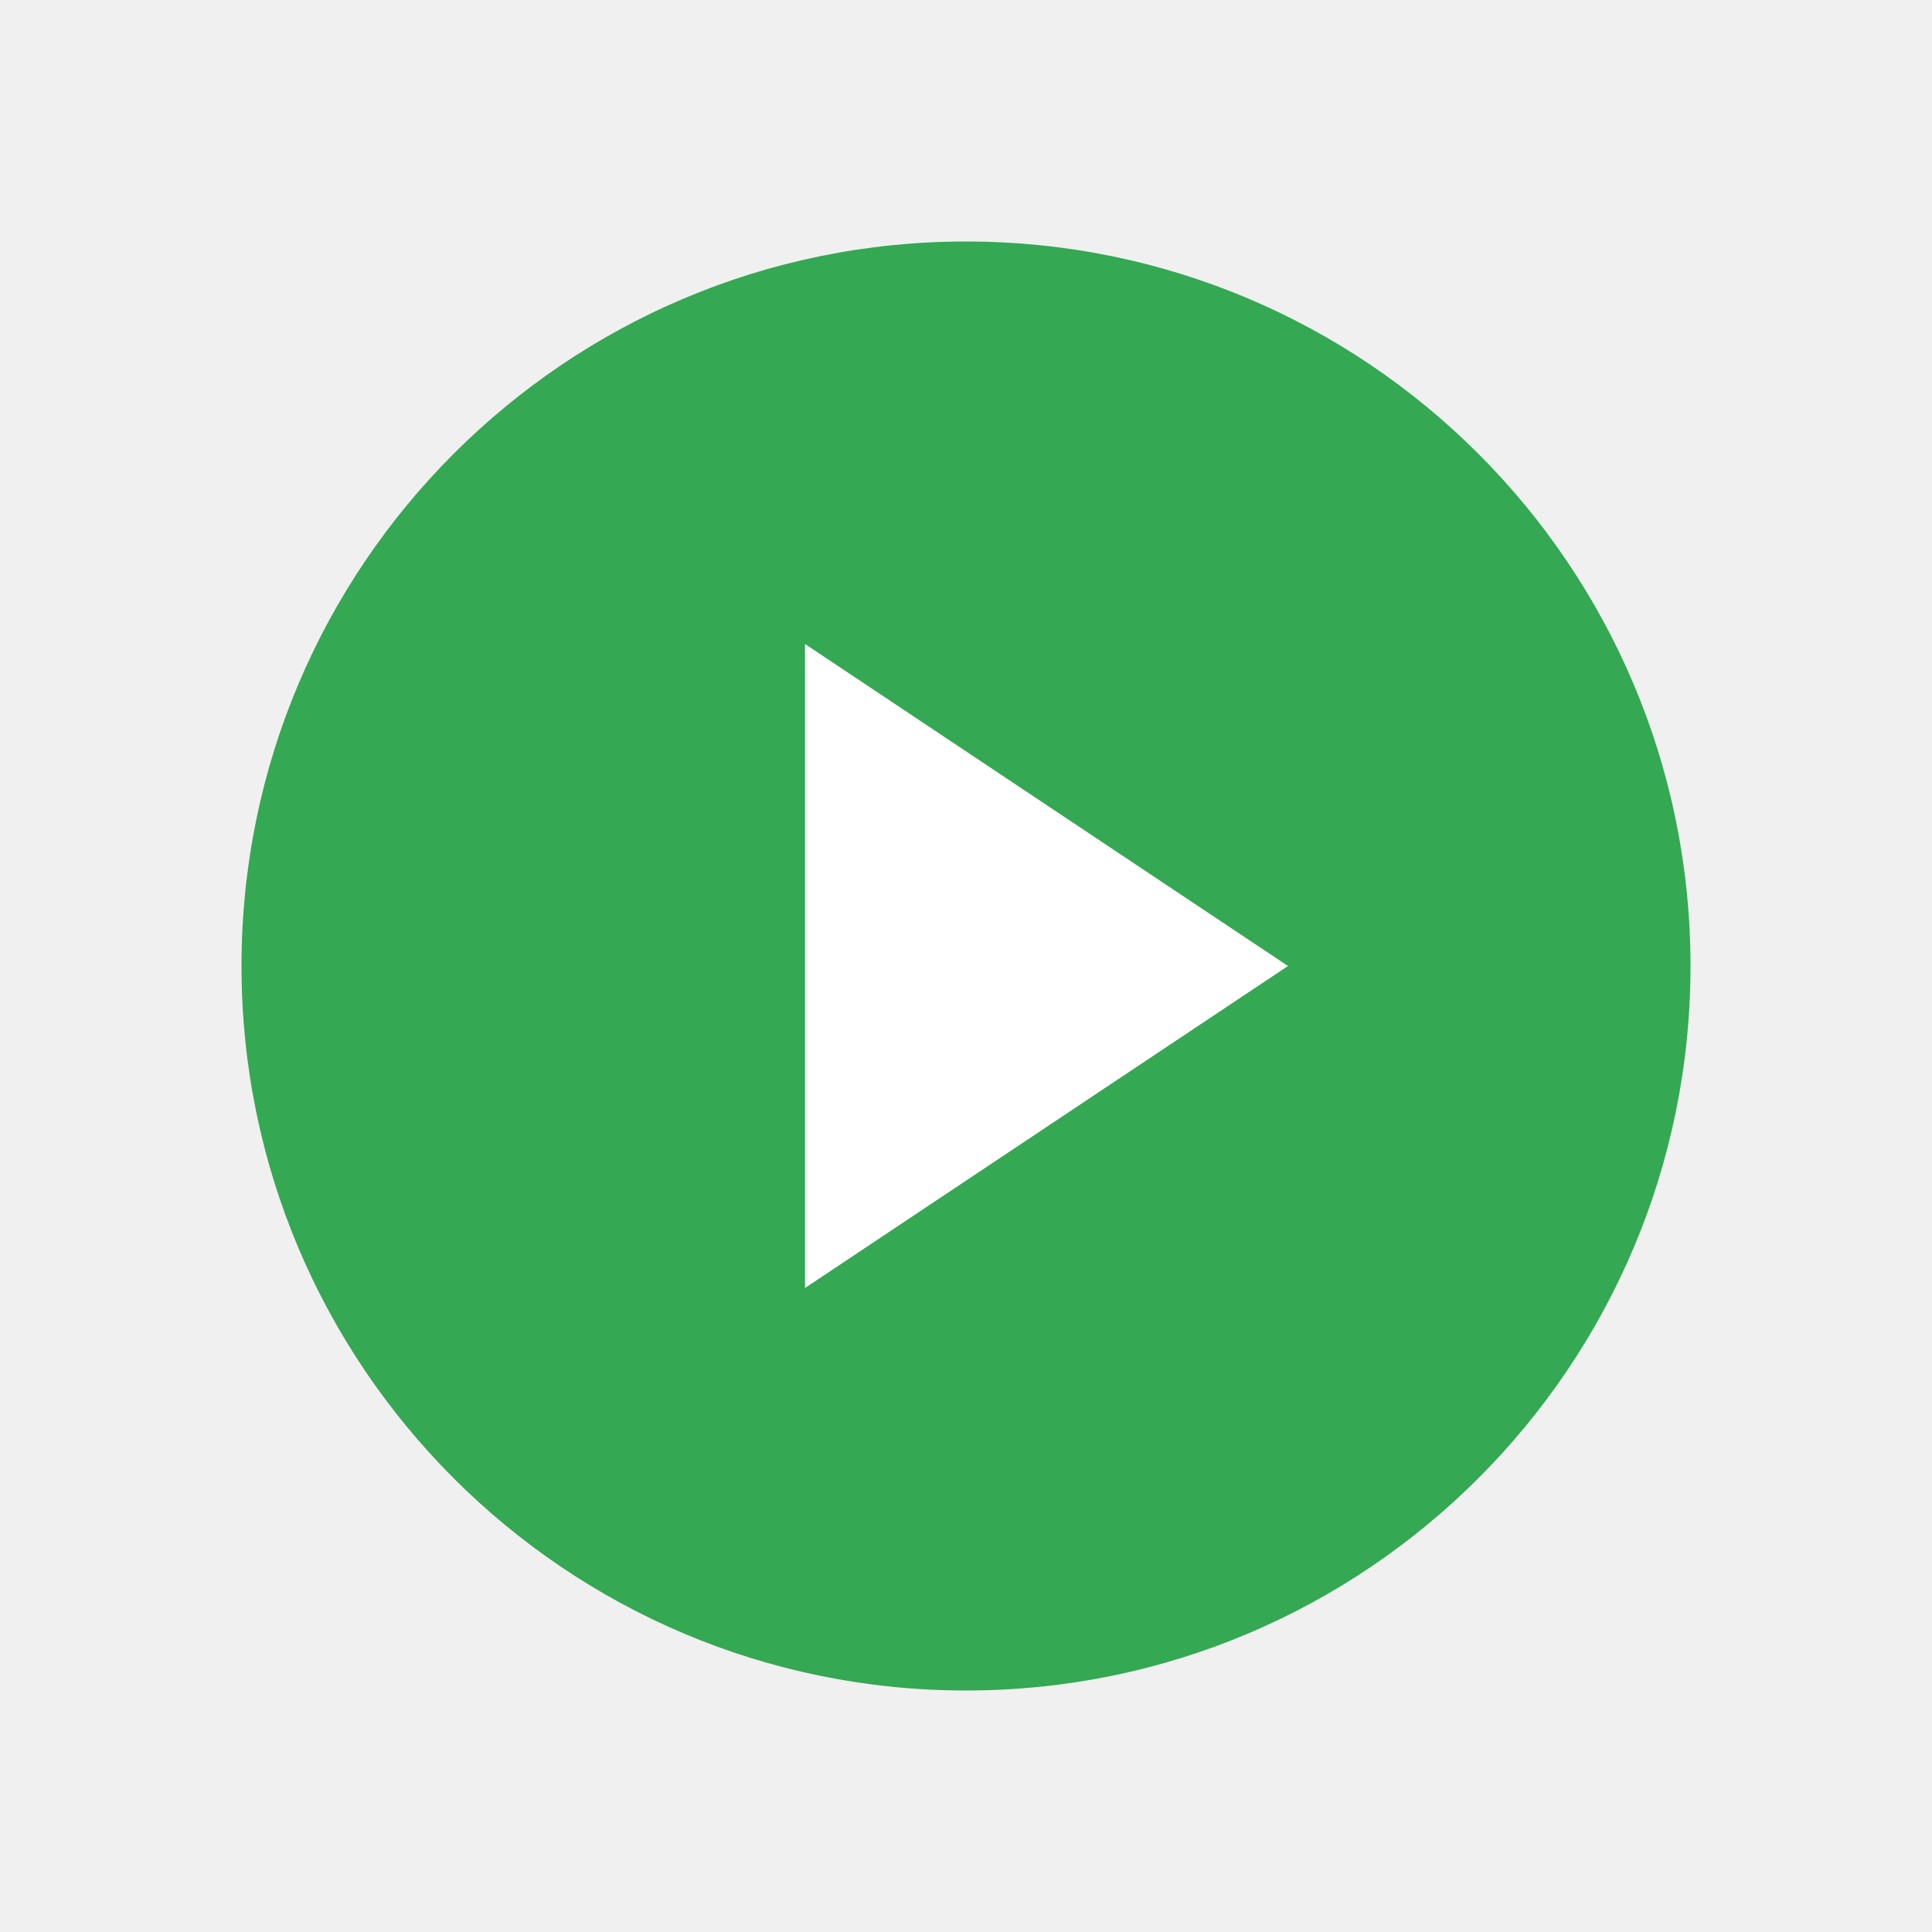
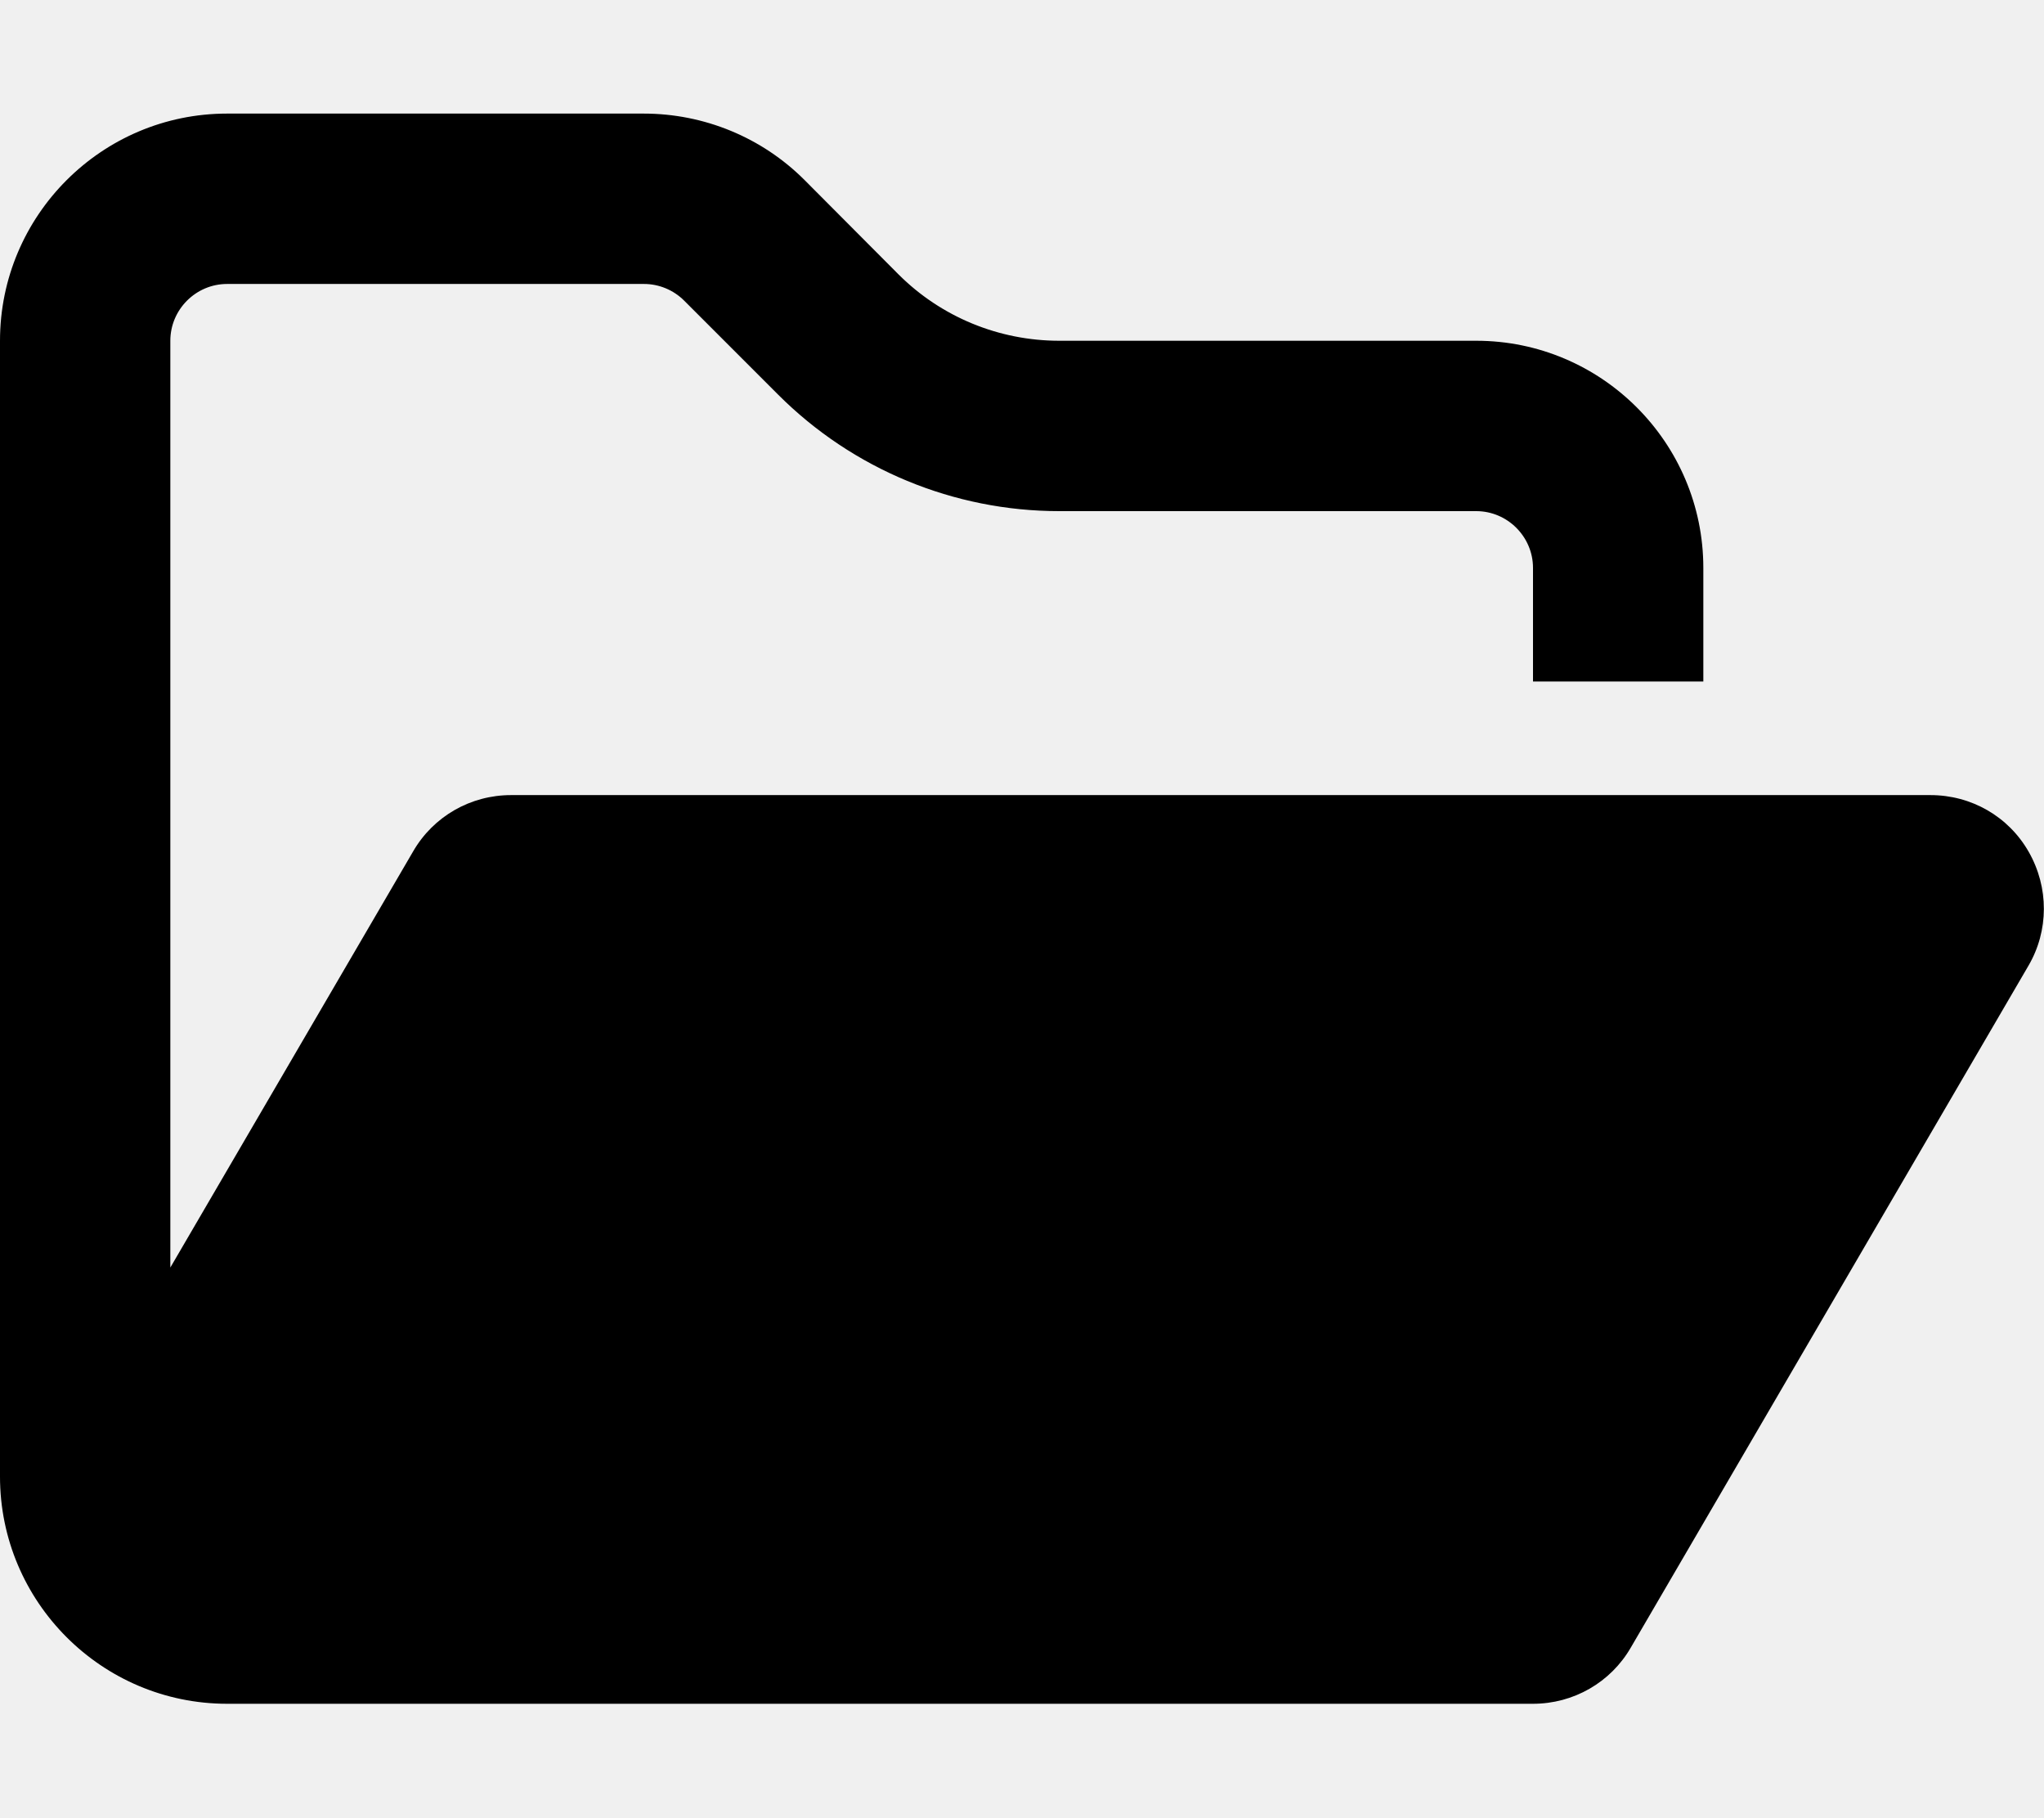
- <svg xmlns="http://www.w3.org/2000/svg" width="48" height="48" viewBox="0 0 24 24">
-   <circle cx="12" cy="12" r="9" fill="#34a853" />
-   <polygon points="10,8 10,16 16,12" fill="white" />
+ <svg xmlns="http://www.w3.org/2000/svg" viewBox="0 0 576 512">
+   <path d="M384 480l48 0c11.4 0 21.9-6 27.6-15.9l112-192c5.8-9.9 5.8-22.1 .1-32.1S555.5 224 544 224l-400 0c-11.4 0-21.9 6-27.6 15.9L48 357.1 48 96c0-8.8 7.2-16 16-16l117.5 0c4.2 0 8.3 1.7 11.3 4.7l26.5 26.5c21 21 49.5 32.8 79.2 32.8L416 144c8.8 0 16 7.2 16 16l0 32 48 0 0-32c0-35.3-28.7-64-64-64L298.5 96c-17 0-33.3-6.7-45.3-18.7L226.7 50.7c-12-12-28.3-18.7-45.3-18.7L64 32C28.7 32 0 60.7 0 96L0 416c0 35.3 28.7 64 64 64l23.7 0L384 480z" />
</svg>
